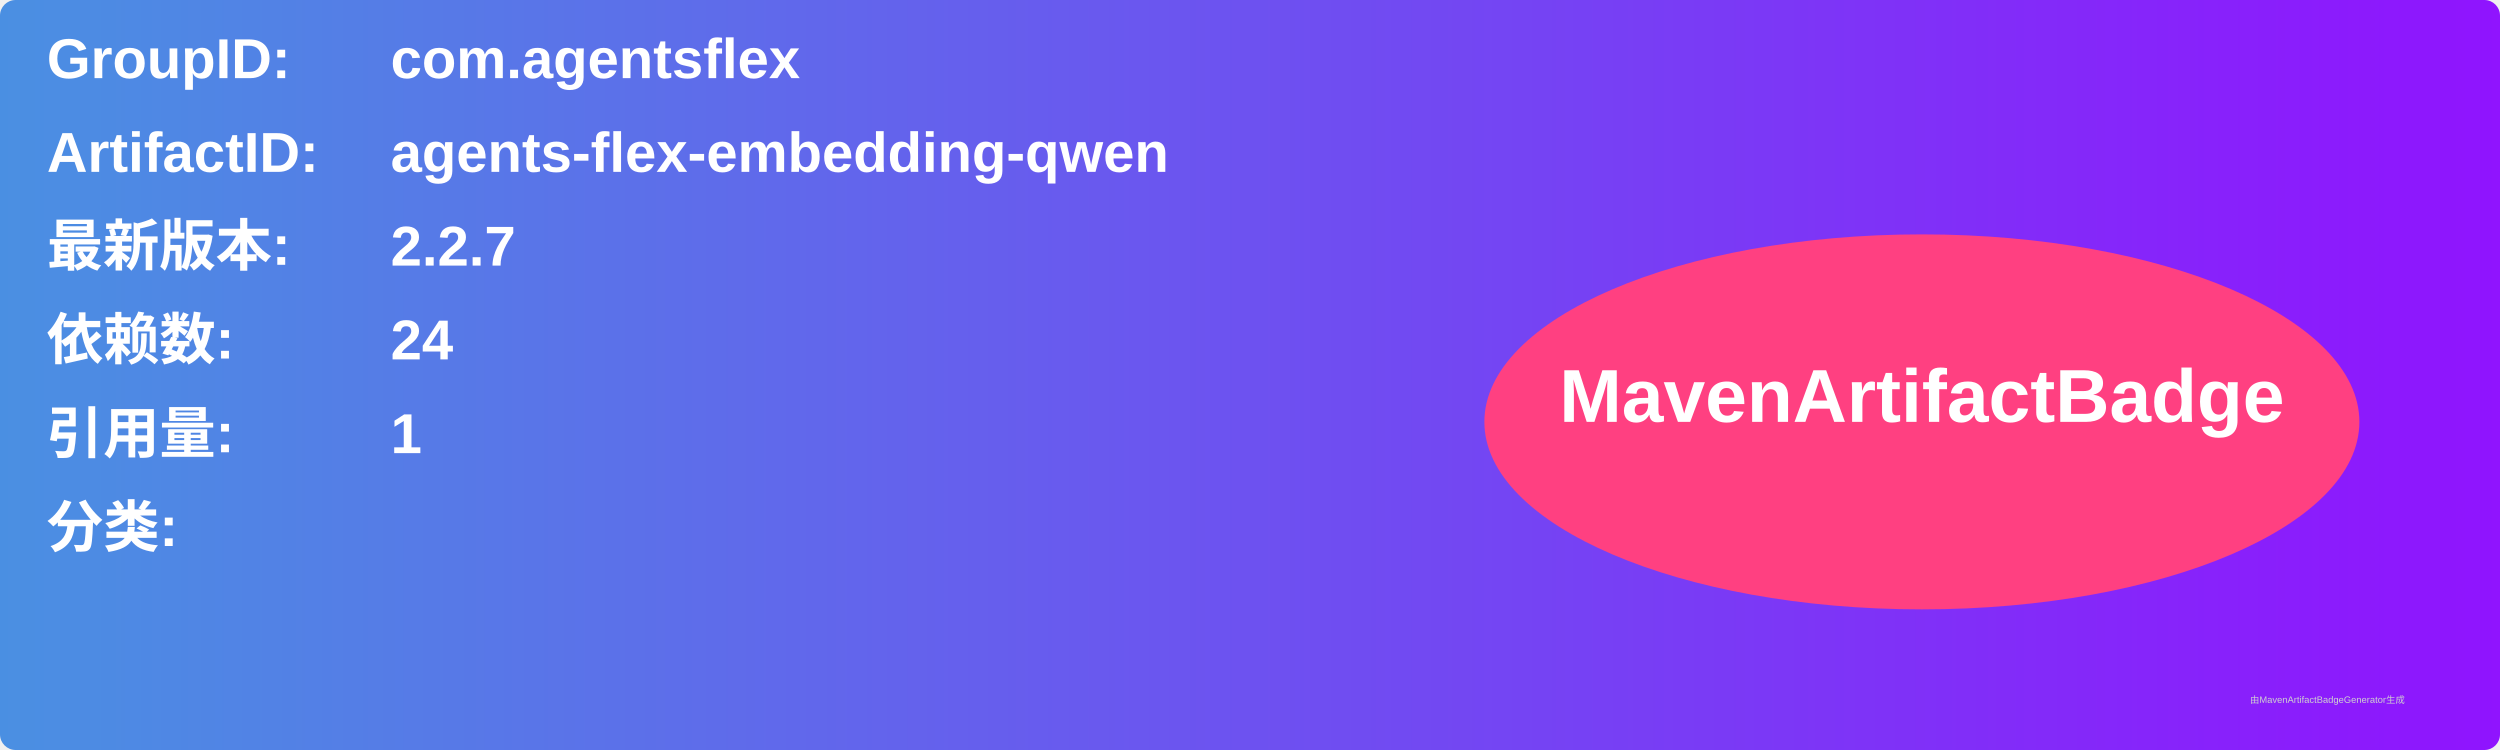
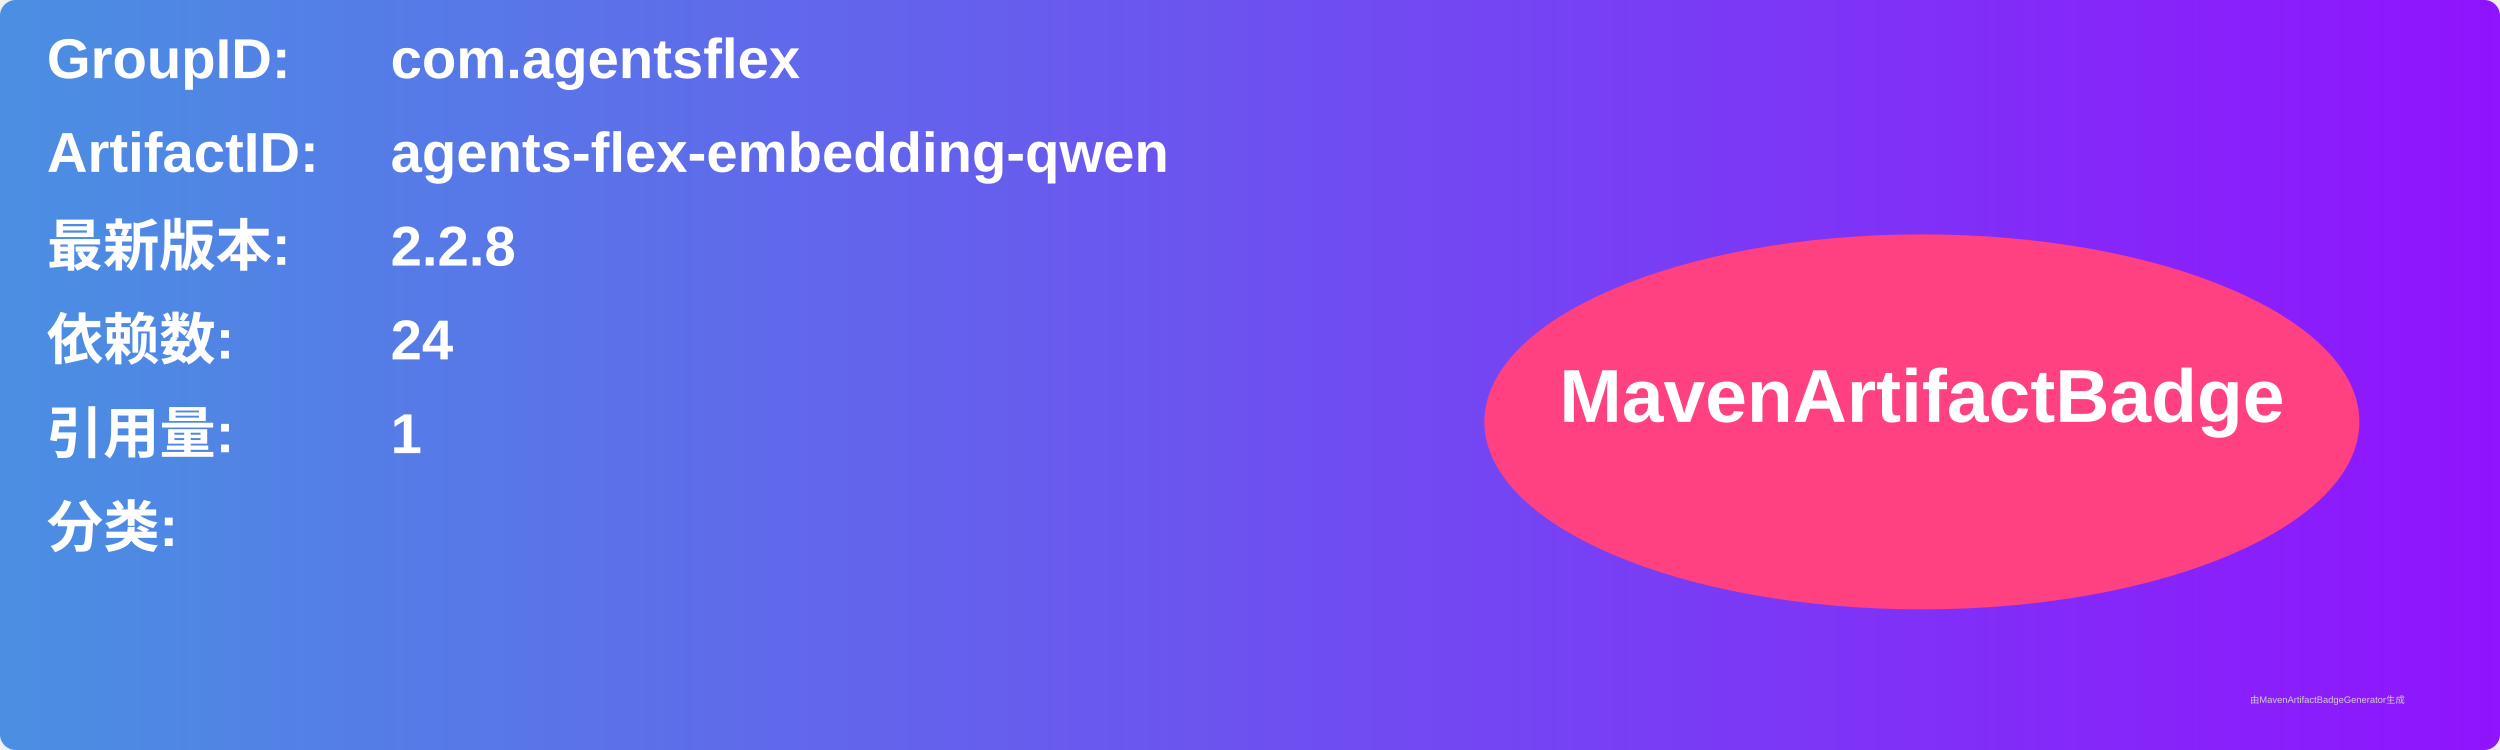
<svg xmlns="http://www.w3.org/2000/svg" width="800" height="240" viewBox="0 0 800 240">
  <linearGradient id="grad" x1="0%" y1="0%" x2="100%" y2="0%">
    <stop offset="0%" stop-color="#4a90e2" />
    <stop offset="100%" stop-color="#9013fe" />
  </linearGradient>
  <rect width="100%" height="100%" rx="5" ry="5" fill="url(#grad)" />
  <g transform="translate(15, 15)">
    <text x="0" y="10" font-family="Arial" font-size="18" fill="white" font-weight="bold" width="260">GroupID:</text>
    <text x="110" y="10" font-family="Arial" font-size="18" fill="white" font-weight="bold" width="460">com.agentsflex</text>
    <text x="0" y="40" font-family="Arial" font-size="18" fill="white" font-weight="bold" width="260">ArtifactID:</text>
    <text x="110" y="40" font-family="Arial" font-size="18" fill="white" font-weight="bold" width="460">agents-flex-embedding-qwen</text>
    <text x="0" y="70" font-family="Arial" font-size="18" fill="white" font-weight="bold">最新版本:</text>
    <text x="110" y="70" font-family="Arial" font-size="18" fill="white" font-weight="bold">
-       <tspan font-weight="bold">2.2.7</tspan>
+       <tspan font-weight="bold">2.2.8</tspan>
    </text>
    <text x="0" y="100" font-family="Arial" font-size="18" fill="white" font-weight="bold">依赖数: </text>
    <text x="110" y="100" font-family="Arial" font-size="18" fill="white">
      <tspan font-weight="bold">24</tspan>
    </text>
    <text x="0" y="130" font-family="Arial" font-size="18" fill="white" font-weight="bold">引用量: </text>
    <text x="110" y="130" font-family="Arial" font-size="18" fill="white">
      <tspan font-weight="bold">1</tspan>
    </text>
    <text x="0" y="160" font-family="Arial" font-size="18" fill="white" font-weight="bold">分类:</text>
    <text x="10" y="190" font-family="Arial" font-size="10" fill="white">
      <tspan font-weight="bold" />
    </text>
    <ellipse cx="600" cy="120" rx="140" ry="60" fill="#ff4081" />
    <text x="600" y="120" text-anchor="middle" font-family="Arial" font-size="24" fill="white" font-weight="bold">MavenArtifactBadge</text>
  </g>
  <text x="720" y="225" font-family="Arial" font-size="3" fill="#d0d0d0">由MavenArtifactBadgeGenerator生成</text>
</svg>
